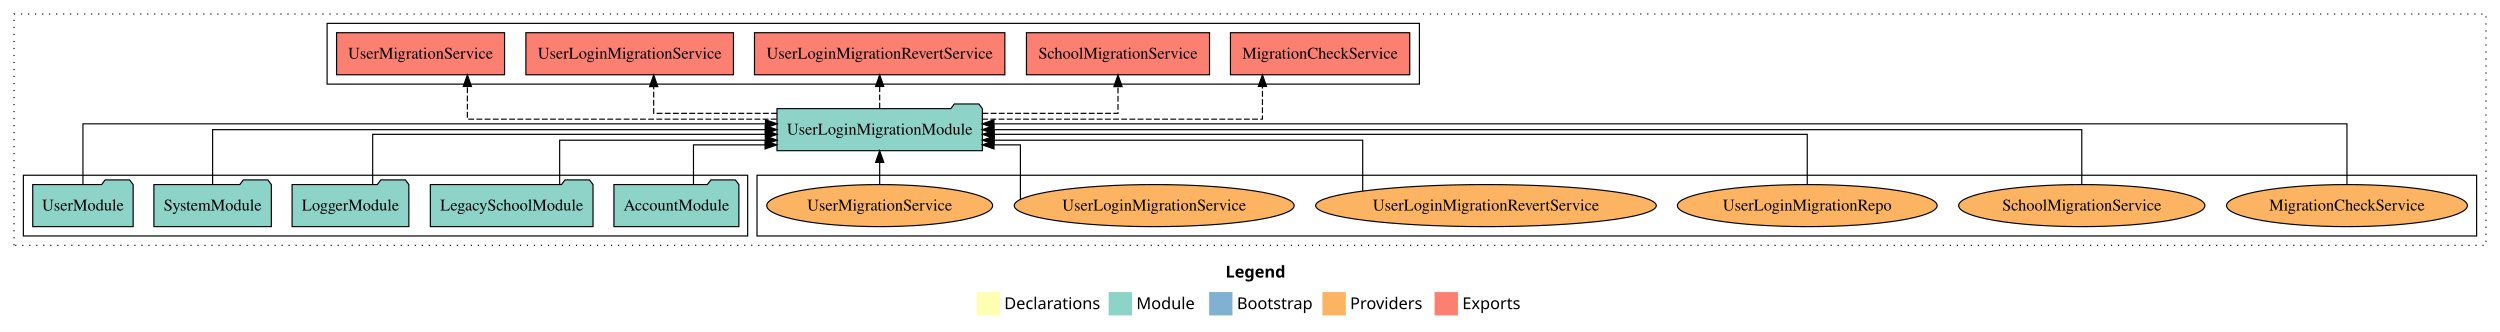
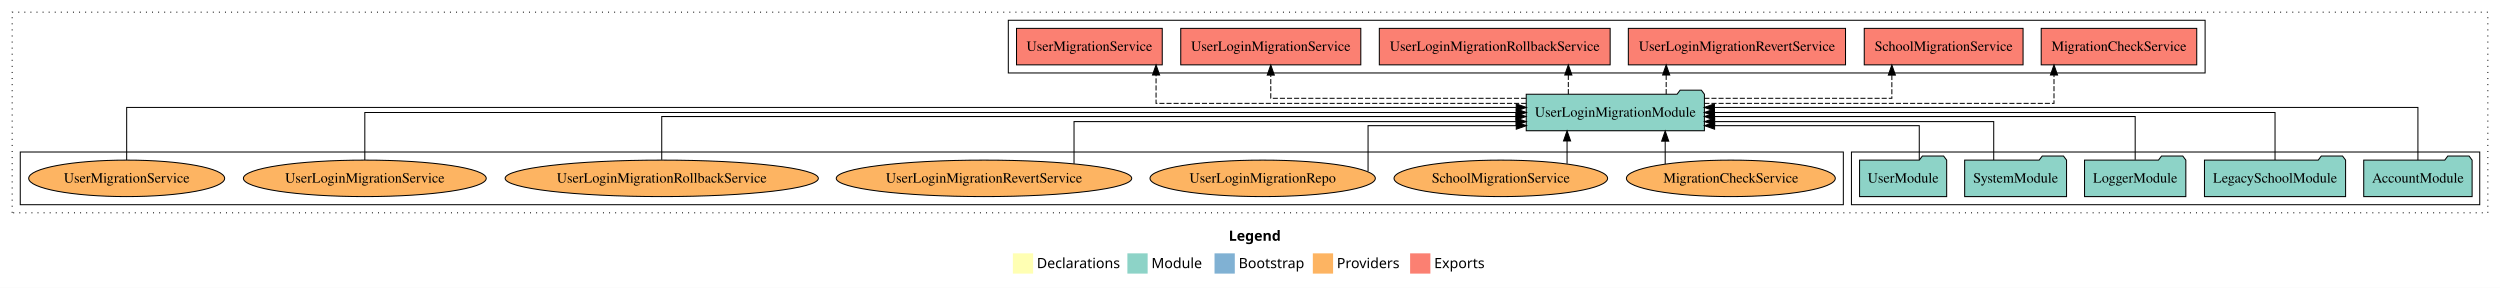
- <svg xmlns="http://www.w3.org/2000/svg" width="2140pt" height="284pt" viewBox="0.00 0.00 2140.00 284.00">
+ <svg xmlns="http://www.w3.org/2000/svg" width="2467pt" height="284pt" viewBox="0.00 0.00 2467.00 284.00">
  <g id="graph0" class="graph" transform="scale(1 1) rotate(0) translate(4 280)">
-     <polygon fill="white" stroke="transparent" points="-4,4 -4,-280 2136,-280 2136,4 -4,4" />
-     <text text-anchor="start" x="1045.01" y="-42.4" font-family="Times-12" font-weight="bold" font-size="14.00">Legend</text>
-     <polygon fill="#ffffb3" stroke="transparent" points="832,-10 832,-30 852,-30 852,-10 832,-10" />
-     <text text-anchor="start" x="855.63" y="-15.4" font-family="Times-12" font-size="14.00">  Declarations</text>
-     <polygon fill="#8dd3c7" stroke="transparent" points="945,-10 945,-30 965,-30 965,-10 945,-10" />
-     <text text-anchor="start" x="968.73" y="-15.4" font-family="Times-12" font-size="14.00">  Module</text>
-     <polygon fill="#80b1d3" stroke="transparent" points="1031,-10 1031,-30 1051,-30 1051,-10 1031,-10" />
-     <text text-anchor="start" x="1054.78" y="-15.4" font-family="Times-12" font-size="14.00">  Bootstrap</text>
-     <polygon fill="#fdb462" stroke="transparent" points="1128,-10 1128,-30 1148,-30 1148,-10 1128,-10" />
-     <text text-anchor="start" x="1151.67" y="-15.4" font-family="Times-12" font-size="14.00">  Providers</text>
-     <polygon fill="#fb8072" stroke="transparent" points="1224,-10 1224,-30 1244,-30 1244,-10 1224,-10" />
-     <text text-anchor="start" x="1247.73" y="-15.4" font-family="Times-12" font-size="14.00">  Exports</text>
+     <polygon fill="white" stroke="transparent" points="-4,4 -4,-280 2463,-280 2463,4 -4,4" />
+     <text text-anchor="start" x="1208.51" y="-42.4" font-family="Times-12" font-weight="bold" font-size="14.00">Legend</text>
+     <polygon fill="#ffffb3" stroke="transparent" points="995.5,-10 995.5,-30 1015.5,-30 1015.5,-10 995.5,-10" />
+     <text text-anchor="start" x="1019.13" y="-15.4" font-family="Times-12" font-size="14.00">  Declarations</text>
+     <polygon fill="#8dd3c7" stroke="transparent" points="1108.5,-10 1108.5,-30 1128.5,-30 1128.5,-10 1108.5,-10" />
+     <text text-anchor="start" x="1132.23" y="-15.4" font-family="Times-12" font-size="14.00">  Module</text>
+     <polygon fill="#80b1d3" stroke="transparent" points="1194.5,-10 1194.5,-30 1214.5,-30 1214.5,-10 1194.5,-10" />
+     <text text-anchor="start" x="1218.28" y="-15.4" font-family="Times-12" font-size="14.00">  Bootstrap</text>
+     <polygon fill="#fdb462" stroke="transparent" points="1291.5,-10 1291.5,-30 1311.5,-30 1311.5,-10 1291.5,-10" />
+     <text text-anchor="start" x="1315.17" y="-15.4" font-family="Times-12" font-size="14.00">  Providers</text>
+     <polygon fill="#fb8072" stroke="transparent" points="1387.5,-10 1387.5,-30 1407.5,-30 1407.5,-10 1387.5,-10" />
+     <text text-anchor="start" x="1411.23" y="-15.4" font-family="Times-12" font-size="14.00">  Exports</text>
    <g id="clust1" class="cluster">
-       <polygon fill="none" stroke="black" stroke-dasharray="1,5" points="8,-70 8,-268 2124,-268 2124,-70 8,-70" />
+       <polygon fill="none" stroke="black" stroke-dasharray="1,5" points="8,-70 8,-268 2451,-268 2451,-70 8,-70" />
+     </g>
+     <g id="clust3" class="cluster">
+       <polygon fill="none" stroke="black" points="1823,-78 1823,-130 2443,-130 2443,-78 1823,-78" />
    </g>
    <g id="clust6" class="cluster">
-       <polygon fill="none" stroke="black" points="644,-78 644,-130 2116,-130 2116,-78 644,-78" />
-     </g>
-     <g id="clust3" class="cluster">
-       <polygon fill="none" stroke="black" points="16,-78 16,-130 636,-130 636,-78 16,-78" />
+       <polygon fill="none" stroke="black" points="16,-78 16,-130 1815,-130 1815,-78 16,-78" />
    </g>
    <g id="clust4" class="cluster">
-       <polygon fill="none" stroke="black" points="276,-208 276,-260 1211,-260 1211,-208 276,-208" />
+       <polygon fill="none" stroke="black" points="991,-208 991,-260 2172,-260 2172,-208 991,-208" />
    </g>
    <g id="node1" class="node">
-       <polygon fill="#8dd3c7" stroke="black" points="628.48,-122 625.48,-126 604.48,-126 601.48,-122 521.52,-122 521.52,-86 628.48,-86 628.48,-122" />
-       <text text-anchor="middle" x="575" y="-99.8" font-family="Times,serif" font-size="14.00">AccountModule</text>
+       <polygon fill="#8dd3c7" stroke="black" points="2435.48,-122 2432.48,-126 2411.48,-126 2408.48,-122 2328.52,-122 2328.52,-86 2435.48,-86 2435.48,-122" />
+       <text text-anchor="middle" x="2382" y="-99.8" font-family="Times,serif" font-size="14.00">AccountModule</text>
    </g>
    <g id="node6" class="node">
-       <polygon fill="#8dd3c7" stroke="black" points="836.91,-187 833.91,-191 812.91,-191 809.91,-187 661.09,-187 661.09,-151 836.91,-151 836.91,-187" />
-       <text text-anchor="middle" x="749" y="-164.8" font-family="Times,serif" font-size="14.00">UserLoginMigrationModule</text>
+       <polygon fill="#8dd3c7" stroke="black" points="1677.91,-187 1674.91,-191 1653.91,-191 1650.91,-187 1502.09,-187 1502.09,-151 1677.91,-151 1677.91,-187" />
+       <text text-anchor="middle" x="1590" y="-164.8" font-family="Times,serif" font-size="14.00">UserLoginMigrationModule</text>
    </g>
    <g id="edge1" class="edge">
-       <path fill="none" stroke="black" d="M589.62,-122.19C589.62,-137.18 589.62,-156 589.62,-156 589.62,-156 650.92,-156 650.92,-156" />
-       <polygon fill="black" stroke="black" points="650.92,-159.5 660.92,-156 650.92,-152.5 650.92,-159.5" />
+       <path fill="none" stroke="black" d="M2382,-122.03C2382,-142.77 2382,-174 2382,-174 2382,-174 1687.78,-174 1687.78,-174" />
+       <polygon fill="black" stroke="black" points="1687.78,-170.5 1677.78,-174 1687.78,-177.5 1687.78,-170.5" />
    </g>
    <g id="node2" class="node">
-       <polygon fill="#8dd3c7" stroke="black" points="503.63,-122 500.63,-126 479.63,-126 476.63,-122 364.37,-122 364.37,-86 503.63,-86 503.63,-122" />
-       <text text-anchor="middle" x="434" y="-99.8" font-family="Times,serif" font-size="14.00">LegacySchoolModule</text>
+       <polygon fill="#8dd3c7" stroke="black" points="2310.63,-122 2307.63,-126 2286.63,-126 2283.63,-122 2171.37,-122 2171.37,-86 2310.63,-86 2310.63,-122" />
+       <text text-anchor="middle" x="2241" y="-99.8" font-family="Times,serif" font-size="14.00">LegacySchoolModule</text>
    </g>
    <g id="edge2" class="edge">
-       <path fill="none" stroke="black" d="M475.07,-122.03C475.07,-138.4 475.07,-160 475.07,-160 475.07,-160 651.2,-160 651.2,-160" />
-       <polygon fill="black" stroke="black" points="651.2,-163.5 661.2,-160 651.2,-156.5 651.2,-163.5" />
+       <path fill="none" stroke="black" d="M2241,-122.11C2241,-141.34 2241,-169 2241,-169 2241,-169 1687.8,-169 1687.8,-169" />
+       <polygon fill="black" stroke="black" points="1687.8,-165.5 1677.8,-169 1687.8,-172.5 1687.8,-165.5" />
    </g>
    <g id="node3" class="node">
-       <polygon fill="#8dd3c7" stroke="black" points="345.98,-122 342.98,-126 321.98,-126 318.98,-122 246.02,-122 246.02,-86 345.98,-86 345.98,-122" />
-       <text text-anchor="middle" x="296" y="-99.8" font-family="Times,serif" font-size="14.00">LoggerModule</text>
+       <polygon fill="#8dd3c7" stroke="black" points="2152.98,-122 2149.98,-126 2128.98,-126 2125.98,-122 2053.02,-122 2053.02,-86 2152.98,-86 2152.98,-122" />
+       <text text-anchor="middle" x="2103" y="-99.8" font-family="Times,serif" font-size="14.00">LoggerModule</text>
    </g>
    <g id="edge3" class="edge">
-       <path fill="none" stroke="black" d="M315.02,-122.3C315.02,-140.27 315.02,-165 315.02,-165 315.02,-165 651.18,-165 651.18,-165" />
-       <polygon fill="black" stroke="black" points="651.18,-168.5 661.18,-165 651.18,-161.5 651.18,-168.5" />
+       <path fill="none" stroke="black" d="M2103,-122.3C2103,-140.27 2103,-165 2103,-165 2103,-165 1687.9,-165 1687.9,-165" />
+       <polygon fill="black" stroke="black" points="1687.9,-161.5 1677.9,-165 1687.9,-168.5 1687.9,-161.5" />
    </g>
    <g id="node4" class="node">
-       <polygon fill="#8dd3c7" stroke="black" points="228.27,-122 225.27,-126 204.27,-126 201.27,-122 127.73,-122 127.73,-86 228.27,-86 228.27,-122" />
-       <text text-anchor="middle" x="178" y="-99.8" font-family="Times,serif" font-size="14.00">SystemModule</text>
+       <polygon fill="#8dd3c7" stroke="black" points="2035.27,-122 2032.27,-126 2011.27,-126 2008.27,-122 1934.73,-122 1934.73,-86 2035.27,-86 2035.27,-122" />
+       <text text-anchor="middle" x="1985" y="-99.8" font-family="Times,serif" font-size="14.00">SystemModule</text>
    </g>
    <g id="edge4" class="edge">
-       <path fill="none" stroke="black" d="M178,-122.11C178,-141.34 178,-169 178,-169 178,-169 651.03,-169 651.03,-169" />
-       <polygon fill="black" stroke="black" points="651.03,-172.5 661.03,-169 651.03,-165.5 651.03,-172.5" />
+       <path fill="none" stroke="black" d="M1963.4,-122.03C1963.4,-138.4 1963.4,-160 1963.4,-160 1963.4,-160 1688.02,-160 1688.02,-160" />
+       <polygon fill="black" stroke="black" points="1688.02,-156.5 1678.02,-160 1688.02,-163.5 1688.02,-156.5" />
    </g>
    <g id="node5" class="node">
-       <polygon fill="#8dd3c7" stroke="black" points="109.98,-122 106.98,-126 85.98,-126 82.98,-122 24.02,-122 24.02,-86 109.98,-86 109.98,-122" />
-       <text text-anchor="middle" x="67" y="-99.8" font-family="Times,serif" font-size="14.00">UserModule</text>
+       <polygon fill="#8dd3c7" stroke="black" points="1916.98,-122 1913.98,-126 1892.98,-126 1889.98,-122 1831.02,-122 1831.02,-86 1916.98,-86 1916.98,-122" />
+       <text text-anchor="middle" x="1874" y="-99.8" font-family="Times,serif" font-size="14.00">UserModule</text>
    </g>
    <g id="edge5" class="edge">
-       <path fill="none" stroke="black" d="M67,-122.03C67,-142.77 67,-174 67,-174 67,-174 651.24,-174 651.24,-174" />
-       <polygon fill="black" stroke="black" points="651.24,-177.5 661.24,-174 651.24,-170.5 651.24,-177.5" />
+       <path fill="none" stroke="black" d="M1889.93,-122.19C1889.93,-137.18 1889.93,-156 1889.93,-156 1889.93,-156 1687.96,-156 1687.96,-156" />
+       <polygon fill="black" stroke="black" points="1687.96,-152.5 1677.96,-156 1687.96,-159.5 1687.96,-152.5" />
    </g>
    <g id="node7" class="node">
-       <polygon fill="#fb8072" stroke="black" points="1202.74,-252 1049.26,-252 1049.26,-216 1202.74,-216 1202.74,-252" />
-       <text text-anchor="middle" x="1126" y="-229.8" font-family="Times,serif" font-size="14.00">MigrationCheckService </text>
+       <polygon fill="#fb8072" stroke="black" points="2163.74,-252 2010.26,-252 2010.26,-216 2163.74,-216 2163.74,-252" />
+       <text text-anchor="middle" x="2087" y="-229.8" font-family="Times,serif" font-size="14.00">MigrationCheckService </text>
    </g>
    <g id="edge6" class="edge">
-       <path fill="none" stroke="black" stroke-dasharray="5,2" d="M836.8,-178C933.86,-178 1076.65,-178 1076.65,-178 1076.65,-178 1076.65,-205.97 1076.65,-205.97" />
-       <polygon fill="black" stroke="black" points="1073.15,-205.97 1076.65,-215.97 1080.15,-205.97 1073.15,-205.97" />
+       <path fill="none" stroke="black" stroke-dasharray="5,2" d="M1677.86,-178C1804.39,-178 2022.88,-178 2022.88,-178 2022.88,-178 2022.88,-205.97 2022.88,-205.97" />
+       <polygon fill="black" stroke="black" points="2019.38,-205.97 2022.88,-215.97 2026.38,-205.97 2019.38,-205.97" />
    </g>
    <g id="node8" class="node">
-       <polygon fill="#fb8072" stroke="black" points="1031.36,-252 874.64,-252 874.64,-216 1031.36,-216 1031.36,-252" />
-       <text text-anchor="middle" x="953" y="-229.8" font-family="Times,serif" font-size="14.00">SchoolMigrationService </text>
+       <polygon fill="#fb8072" stroke="black" points="1992.36,-252 1835.64,-252 1835.64,-216 1992.36,-216 1992.36,-252" />
+       <text text-anchor="middle" x="1914" y="-229.8" font-family="Times,serif" font-size="14.00">SchoolMigrationService </text>
    </g>
    <g id="edge7" class="edge">
-       <path fill="none" stroke="black" stroke-dasharray="5,2" d="M836.99,-183C892.21,-183 953,-183 953,-183 953,-183 953,-205.88 953,-205.88" />
-       <polygon fill="black" stroke="black" points="949.5,-205.88 953,-215.88 956.5,-205.88 949.5,-205.88" />
+       <path fill="none" stroke="black" stroke-dasharray="5,2" d="M1677.84,-183C1757.61,-183 1862.88,-183 1862.88,-183 1862.88,-183 1862.88,-205.88 1862.88,-205.88" />
+       <polygon fill="black" stroke="black" points="1859.38,-205.88 1862.88,-215.88 1866.38,-205.88 1859.38,-205.88" />
    </g>
    <g id="node9" class="node">
-       <polygon fill="#fb8072" stroke="black" points="856.16,-252 641.84,-252 641.84,-216 856.16,-216 856.16,-252" />
-       <text text-anchor="middle" x="749" y="-229.8" font-family="Times,serif" font-size="14.00">UserLoginMigrationRevertService </text>
+       <polygon fill="#fb8072" stroke="black" points="1817.16,-252 1602.84,-252 1602.84,-216 1817.16,-216 1817.16,-252" />
+       <text text-anchor="middle" x="1710" y="-229.8" font-family="Times,serif" font-size="14.00">UserLoginMigrationRevertService </text>
    </g>
    <g id="edge8" class="edge">
-       <path fill="none" stroke="black" stroke-dasharray="5,2" d="M749,-187.11C749,-187.11 749,-205.99 749,-205.99" />
-       <polygon fill="black" stroke="black" points="745.5,-205.99 749,-215.99 752.5,-205.99 745.5,-205.99" />
+       <path fill="none" stroke="black" stroke-dasharray="5,2" d="M1640.19,-187.11C1640.19,-187.11 1640.19,-205.99 1640.19,-205.99" />
+       <polygon fill="black" stroke="black" points="1636.69,-205.99 1640.19,-215.99 1643.69,-205.99 1636.69,-205.99" />
    </g>
    <g id="node10" class="node">
-       <polygon fill="#fb8072" stroke="black" points="623.84,-252 446.16,-252 446.16,-216 623.84,-216 623.84,-252" />
-       <text text-anchor="middle" x="535" y="-229.8" font-family="Times,serif" font-size="14.00">UserLoginMigrationService </text>
+       <polygon fill="#fb8072" stroke="black" points="1584.89,-252 1357.11,-252 1357.11,-216 1584.89,-216 1584.89,-252" />
+       <text text-anchor="middle" x="1471" y="-229.8" font-family="Times,serif" font-size="14.00">UserLoginMigrationRollbackService </text>
    </g>
    <g id="edge9" class="edge">
-       <path fill="none" stroke="black" stroke-dasharray="5,2" d="M661.06,-183C609.96,-183 555.56,-183 555.56,-183 555.56,-183 555.56,-205.88 555.56,-205.88" />
-       <polygon fill="black" stroke="black" points="552.06,-205.88 555.56,-215.88 559.06,-205.88 552.06,-205.88" />
+       <path fill="none" stroke="black" stroke-dasharray="5,2" d="M1543.62,-187.11C1543.62,-187.11 1543.62,-205.99 1543.62,-205.99" />
+       <polygon fill="black" stroke="black" points="1540.12,-205.99 1543.62,-215.99 1547.12,-205.99 1540.12,-205.99" />
    </g>
    <g id="node11" class="node">
-       <polygon fill="#fb8072" stroke="black" points="427.9,-252 284.1,-252 284.1,-216 427.9,-216 427.9,-252" />
-       <text text-anchor="middle" x="356" y="-229.8" font-family="Times,serif" font-size="14.00">UserMigrationService </text>
+       <polygon fill="#fb8072" stroke="black" points="1338.84,-252 1161.16,-252 1161.16,-216 1338.84,-216 1338.84,-252" />
+       <text text-anchor="middle" x="1250" y="-229.8" font-family="Times,serif" font-size="14.00">UserLoginMigrationService </text>
    </g>
    <g id="edge10" class="edge">
-       <path fill="none" stroke="black" stroke-dasharray="5,2" d="M660.85,-178C556.31,-178 396.07,-178 396.07,-178 396.07,-178 396.07,-205.97 396.07,-205.97" />
-       <polygon fill="black" stroke="black" points="392.57,-205.97 396.07,-215.97 399.57,-205.97 392.57,-205.97" />
+       <path fill="none" stroke="black" stroke-dasharray="5,2" d="M1502,-183C1401.26,-183 1250,-183 1250,-183 1250,-183 1250,-205.88 1250,-205.88" />
+       <polygon fill="black" stroke="black" points="1246.5,-205.88 1250,-215.88 1253.5,-205.88 1246.5,-205.88" />
    </g>
    <g id="node12" class="node">
-       <ellipse fill="#fdb462" stroke="black" cx="2005" cy="-104" rx="103.07" ry="18" />
-       <text text-anchor="middle" x="2005" y="-99.8" font-family="Times,serif" font-size="14.00">MigrationCheckService</text>
+       <polygon fill="#fb8072" stroke="black" points="1142.9,-252 999.1,-252 999.1,-216 1142.9,-216 1142.9,-252" />
+       <text text-anchor="middle" x="1071" y="-229.8" font-family="Times,serif" font-size="14.00">UserMigrationService </text>
    </g>
    <g id="edge11" class="edge">
-       <path fill="none" stroke="black" d="M2005,-122.03C2005,-142.77 2005,-174 2005,-174 2005,-174 846.82,-174 846.82,-174" />
-       <polygon fill="black" stroke="black" points="846.82,-170.5 836.82,-174 846.82,-177.5 846.82,-170.5" />
+       <path fill="none" stroke="black" stroke-dasharray="5,2" d="M1502.08,-178C1370.29,-178 1136.8,-178 1136.8,-178 1136.8,-178 1136.8,-205.97 1136.8,-205.97" />
+       <polygon fill="black" stroke="black" points="1133.3,-205.97 1136.8,-215.97 1140.3,-205.97 1133.3,-205.97" />
    </g>
    <g id="node13" class="node">
-       <ellipse fill="#fdb462" stroke="black" cx="1778" cy="-104" rx="105.38" ry="18" />
-       <text text-anchor="middle" x="1778" y="-99.8" font-family="Times,serif" font-size="14.00">SchoolMigrationService</text>
+       <ellipse fill="#fdb462" stroke="black" cx="1704" cy="-104" rx="103.07" ry="18" />
+       <text text-anchor="middle" x="1704" y="-99.8" font-family="Times,serif" font-size="14.00">MigrationCheckService</text>
    </g>
    <g id="edge12" class="edge">
-       <path fill="none" stroke="black" d="M1778,-122.11C1778,-141.34 1778,-169 1778,-169 1778,-169 846.73,-169 846.73,-169" />
-       <polygon fill="black" stroke="black" points="846.73,-165.5 836.73,-169 846.73,-172.5 846.73,-165.5" />
+       <path fill="none" stroke="black" d="M1639.21,-118.1C1639.21,-118.1 1639.21,-140.72 1639.21,-140.72" />
+       <polygon fill="black" stroke="black" points="1635.71,-140.72 1639.21,-150.72 1642.71,-140.72 1635.71,-140.72" />
    </g>
    <g id="node14" class="node">
-       <ellipse fill="#fdb462" stroke="black" cx="1543" cy="-104" rx="111.18" ry="18" />
-       <text text-anchor="middle" x="1543" y="-99.8" font-family="Times,serif" font-size="14.00">UserLoginMigrationRepo</text>
+       <ellipse fill="#fdb462" stroke="black" cx="1477" cy="-104" rx="105.38" ry="18" />
+       <text text-anchor="middle" x="1477" y="-99.8" font-family="Times,serif" font-size="14.00">SchoolMigrationService</text>
    </g>
    <g id="edge13" class="edge">
-       <path fill="none" stroke="black" d="M1543,-122.3C1543,-140.27 1543,-165 1543,-165 1543,-165 847.01,-165 847.01,-165" />
-       <polygon fill="black" stroke="black" points="847.01,-161.5 837.01,-165 847.01,-168.5 847.01,-161.5" />
+       <path fill="none" stroke="black" d="M1542.37,-118.43C1542.37,-118.43 1542.37,-140.89 1542.37,-140.89" />
+       <polygon fill="black" stroke="black" points="1538.87,-140.89 1542.37,-150.89 1545.87,-140.89 1538.87,-140.89" />
    </g>
    <g id="node15" class="node">
-       <ellipse fill="#fdb462" stroke="black" cx="1268" cy="-104" rx="145.8" ry="18" />
-       <text text-anchor="middle" x="1268" y="-99.8" font-family="Times,serif" font-size="14.00">UserLoginMigrationRevertService</text>
+       <ellipse fill="#fdb462" stroke="black" cx="1242" cy="-104" rx="111.18" ry="18" />
+       <text text-anchor="middle" x="1242" y="-99.8" font-family="Times,serif" font-size="14.00">UserLoginMigrationRepo</text>
    </g>
    <g id="edge14" class="edge">
-       <path fill="none" stroke="black" d="M1162.48,-116.43C1162.48,-132.93 1162.48,-160 1162.48,-160 1162.48,-160 846.94,-160 846.94,-160" />
-       <polygon fill="black" stroke="black" points="846.94,-156.5 836.94,-160 846.94,-163.5 846.94,-156.5" />
+       <path fill="none" stroke="black" d="M1346,-110.8C1346,-124.89 1346,-156 1346,-156 1346,-156 1492.26,-156 1492.26,-156" />
+       <polygon fill="black" stroke="black" points="1492.26,-159.5 1502.26,-156 1492.26,-152.5 1492.26,-159.5" />
    </g>
    <g id="node16" class="node">
-       <ellipse fill="#fdb462" stroke="black" cx="984" cy="-104" rx="119.82" ry="18" />
-       <text text-anchor="middle" x="984" y="-99.8" font-family="Times,serif" font-size="14.00">UserLoginMigrationService</text>
+       <ellipse fill="#fdb462" stroke="black" cx="967" cy="-104" rx="145.8" ry="18" />
+       <text text-anchor="middle" x="967" y="-99.8" font-family="Times,serif" font-size="14.00">UserLoginMigrationRevertService</text>
    </g>
    <g id="edge15" class="edge">
-       <path fill="none" stroke="black" d="M869.46,-109.56C869.46,-122.98 869.46,-156 869.46,-156 869.46,-156 846.86,-156 846.86,-156" />
-       <polygon fill="black" stroke="black" points="846.86,-152.5 836.86,-156 846.86,-159.5 846.86,-152.5" />
+       <path fill="none" stroke="black" d="M1055.85,-118.42C1055.85,-135.01 1055.85,-160 1055.85,-160 1055.85,-160 1492.1,-160 1492.1,-160" />
+       <polygon fill="black" stroke="black" points="1492.1,-163.5 1502.1,-160 1492.1,-156.5 1492.1,-163.5" />
    </g>
    <g id="node17" class="node">
-       <ellipse fill="#fdb462" stroke="black" cx="749" cy="-104" rx="96.68" ry="18" />
-       <text text-anchor="middle" x="749" y="-99.8" font-family="Times,serif" font-size="14.00">UserMigrationService</text>
+       <ellipse fill="#fdb462" stroke="black" cx="649" cy="-104" rx="154.55" ry="18" />
+       <text text-anchor="middle" x="649" y="-99.8" font-family="Times,serif" font-size="14.00">UserLoginMigrationRollbackService</text>
    </g>
    <g id="edge16" class="edge">
-       <path fill="none" stroke="black" d="M749,-122.11C749,-122.11 749,-140.99 749,-140.99" />
-       <polygon fill="black" stroke="black" points="745.5,-140.99 749,-150.99 752.5,-140.99 745.5,-140.99" />
+       <path fill="none" stroke="black" d="M649,-122.3C649,-140.27 649,-165 649,-165 649,-165 1491.9,-165 1491.9,-165" />
+       <polygon fill="black" stroke="black" points="1491.9,-168.5 1501.9,-165 1491.9,-161.5 1491.9,-168.5" />
+     </g>
+     <g id="node18" class="node">
+       <ellipse fill="#fdb462" stroke="black" cx="356" cy="-104" rx="119.82" ry="18" />
+       <text text-anchor="middle" x="356" y="-99.8" font-family="Times,serif" font-size="14.00">UserLoginMigrationService</text>
+     </g>
+     <g id="edge17" class="edge">
+       <path fill="none" stroke="black" d="M356,-122.11C356,-141.34 356,-169 356,-169 356,-169 1492.24,-169 1492.24,-169" />
+       <polygon fill="black" stroke="black" points="1492.24,-172.5 1502.24,-169 1492.24,-165.5 1492.24,-172.5" />
+     </g>
+     <g id="node19" class="node">
+       <ellipse fill="#fdb462" stroke="black" cx="121" cy="-104" rx="96.68" ry="18" />
+       <text text-anchor="middle" x="121" y="-99.8" font-family="Times,serif" font-size="14.00">UserMigrationService</text>
+     </g>
+     <g id="edge18" class="edge">
+       <path fill="none" stroke="black" d="M121,-122.03C121,-142.77 121,-174 121,-174 121,-174 1492.23,-174 1492.23,-174" />
+       <polygon fill="black" stroke="black" points="1492.23,-177.5 1502.23,-174 1492.23,-170.5 1492.23,-177.5" />
    </g>
  </g>
</svg>
